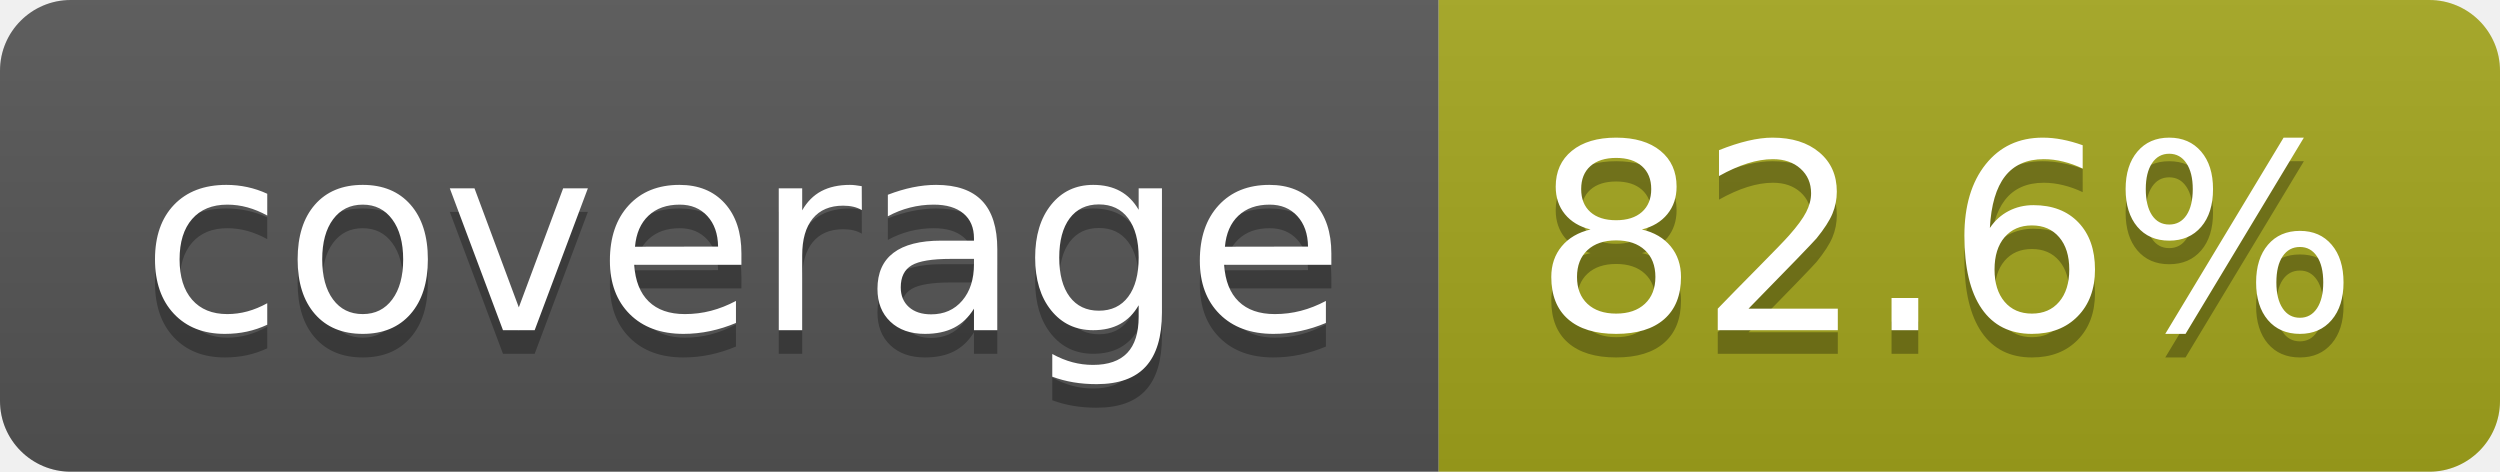
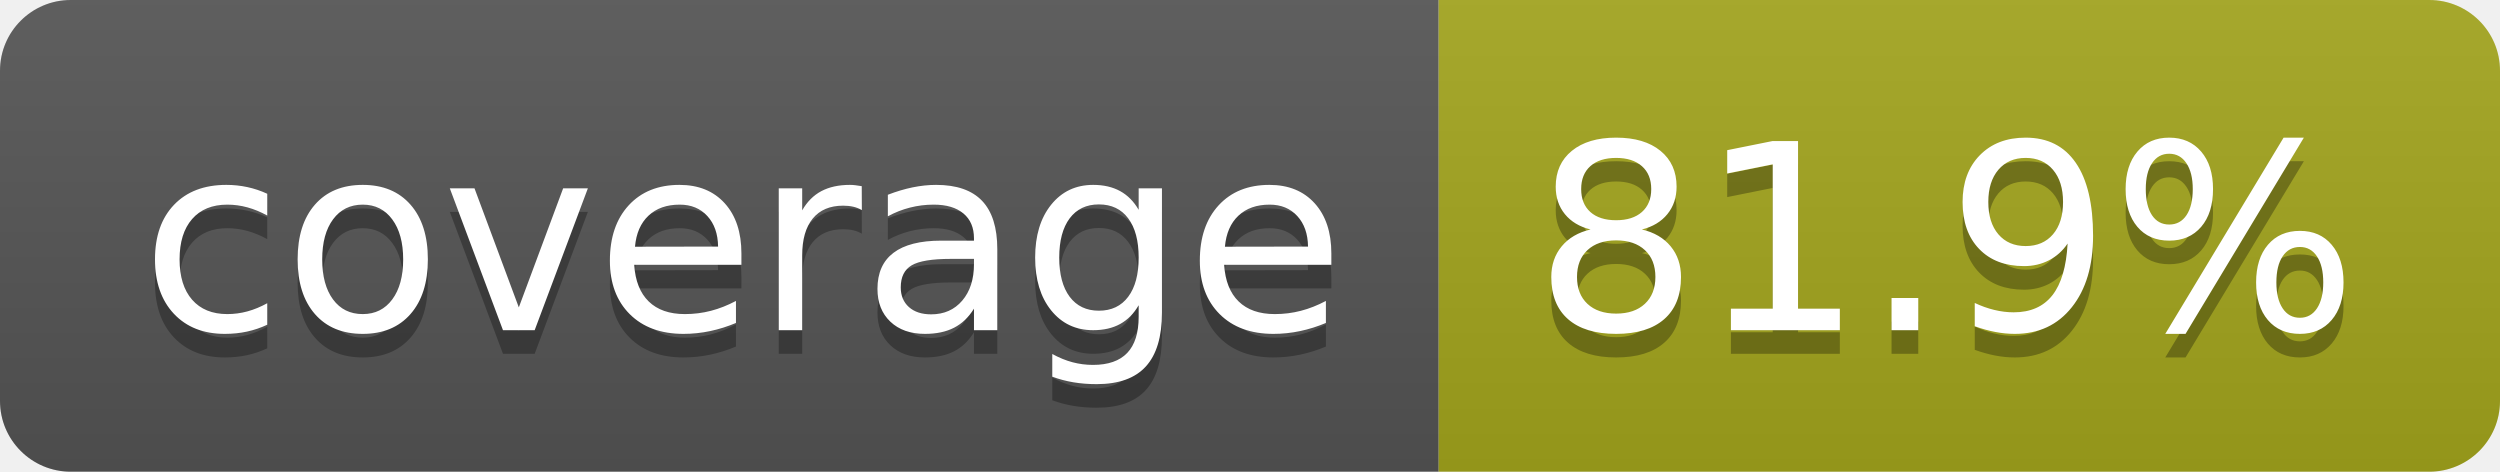
- <svg xmlns="http://www.w3.org/2000/svg" width="106" height="20" role="img" aria-label="coverage: 82.6%">
+ <svg xmlns="http://www.w3.org/2000/svg" width="106" height="20" role="img" aria-label="coverage: 81.9%">
  <linearGradient id="s" x2="0" y2="100%">
    <stop offset="0" stop-color="#bbb" stop-opacity=".1" />
    <stop offset="1" stop-opacity=".1" />
  </linearGradient>
  <clipPath id="r">
    <rect width="106" height="20" rx="3" fill="#fff" />
  </clipPath>
  <g clip-path="url(#r)">
    <rect width="61" height="20" fill="#555" />
    <rect x="61" width="45" height="20" fill="#a4a61d" />
    <rect width="106" height="20" fill="url(#s)" />
  </g>
  <g fill="#fff" text-anchor="middle" font-family="Verdana,Geneva,DejaVu Sans,sans-serif" text-rendering="geometricPrecision" font-size="110">
    <text aria-hidden="true" x="315" y="150" fill="#010101" fill-opacity=".3" transform="scale(.1)" textLength="510">coverage</text>
    <text x="315" y="140" transform="scale(.1)" fill="#fff" textLength="510">coverage</text>
-     <text aria-hidden="true" x="825" y="150" fill="#010101" fill-opacity=".3" transform="scale(.1)" textLength="350">82.6%</text>
-     <text x="825" y="140" transform="scale(.1)" fill="#fff" textLength="350">82.6%</text>
+     <text aria-hidden="true" x="825" y="150" fill="#010101" fill-opacity=".3" transform="scale(.1)" textLength="350">81.9%</text>
+     <text x="825" y="140" transform="scale(.1)" fill="#fff" textLength="350">81.9%</text>
  </g>
</svg>
